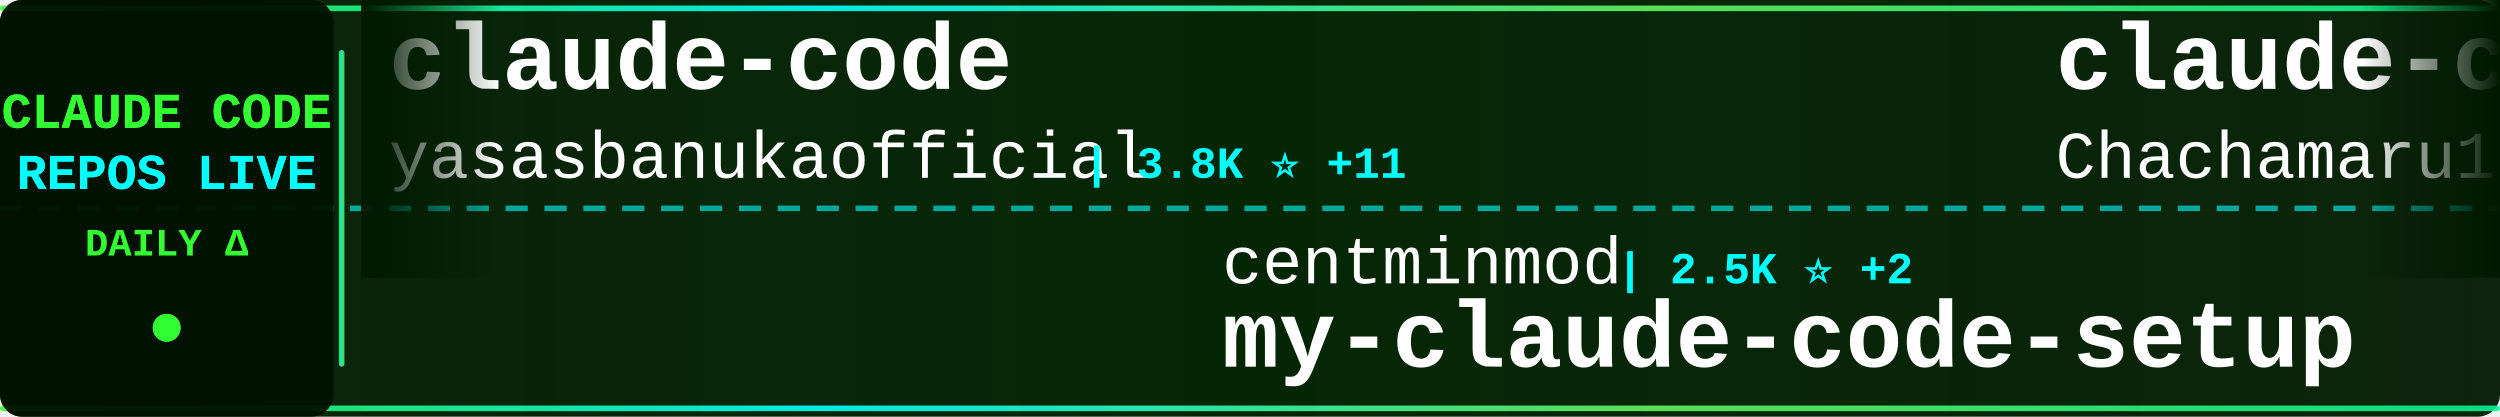
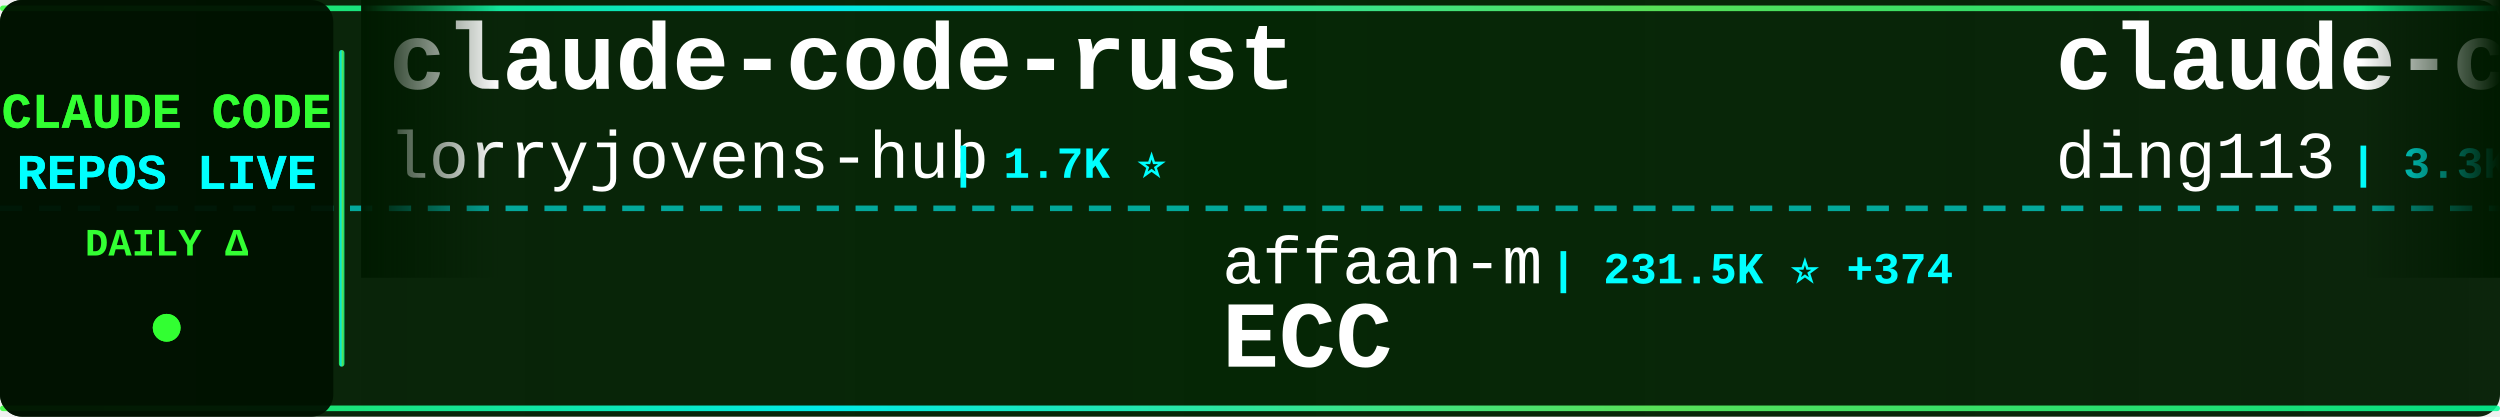
<svg xmlns="http://www.w3.org/2000/svg" width="900" height="150">
  <defs>
    <linearGradient id="tickerBg" x1="0%" y1="0%" x2="100%" y2="0%">
      <stop offset="0%" style="stop-color:#001a00;stop-opacity:0.95" />
      <stop offset="50%" style="stop-color:#002200;stop-opacity:0.98" />
      <stop offset="100%" style="stop-color:#001a00;stop-opacity:0.95" />
    </linearGradient>
    <linearGradient id="borderGrad" x1="0%" y1="0%" x2="100%" y2="0%">
      <stop offset="0%" style="stop-color:#33ff33;stop-opacity:0.85">
        <animate attributeName="stop-opacity" values="0.85;1;0.85" dur="2s" repeatCount="indefinite" />
      </stop>
      <stop offset="33%" style="stop-color:#00ffff;stop-opacity:0.9">
        <animate attributeName="stop-opacity" values="0.9;1;0.9" dur="2.2s" repeatCount="indefinite" />
      </stop>
      <stop offset="66%" style="stop-color:#66ff66;stop-opacity:0.85">
        <animate attributeName="stop-opacity" values="0.85;1;0.85" dur="1.8s" repeatCount="indefinite" />
      </stop>
      <stop offset="100%" style="stop-color:#00ff99;stop-opacity:0.85">
        <animate attributeName="stop-opacity" values="0.85;1;0.85" dur="2s" repeatCount="indefinite" />
      </stop>
    </linearGradient>
    <filter id="textGlow">
      <feGaussianBlur stdDeviation="0.1" result="coloredBlur" />
      <feMerge>
        <feMergeNode in="coloredBlur" />
        <feMergeNode in="SourceGraphic" />
      </feMerge>
    </filter>
    <filter id="metricGlow">
      <feGaussianBlur stdDeviation="0.2" result="coloredBlur" />
      <feMerge>
        <feMergeNode in="coloredBlur" />
        <feMergeNode in="SourceGraphic" />
      </feMerge>
    </filter>
    <linearGradient id="leftFade" x1="0%" y1="0%" x2="100%" y2="0%">
      <stop offset="0%" style="stop-color:#001a00;stop-opacity:1" />
      <stop offset="100%" style="stop-color:#001a00;stop-opacity:0" />
    </linearGradient>
    <linearGradient id="rightFade" x1="0%" y1="0%" x2="100%" y2="0%">
      <stop offset="0%" style="stop-color:#001a00;stop-opacity:0" />
      <stop offset="100%" style="stop-color:#001a00;stop-opacity:1" />
    </linearGradient>
  </defs>
  <rect width="900" height="150" fill="url(#tickerBg)" rx="8" />
  <rect x="0" y="2" width="900" height="2" fill="url(#borderGrad)" rx="1" />
  <rect x="0" y="146" width="900" height="2" fill="url(#borderGrad)" rx="1" />
  <line x1="0" y1="75" x2="900" y2="75" stroke="#00ffff" stroke-width="2" stroke-dasharray="8 6" opacity="0.6" />
  <rect x="0" y="0" width="120" height="150" fill="#001100" opacity="0.95" rx="8" />
  <text x="60" y="46" font-family="'Courier New', monospace" font-size="18" font-weight="bold" fill="#33ff33" text-anchor="middle" filter="url(#textGlow)">
    CLAUDE CODE
  </text>
  <text x="60" y="68" font-family="'Courier New', monospace" font-size="18" font-weight="bold" fill="#00ffff" text-anchor="middle" filter="url(#textGlow)">
    REPOS LIVE
  </text>
  <text x="60" y="92" font-family="'Courier New', monospace" font-size="14" font-weight="bold" fill="#33ff33" text-anchor="middle">
    DAILY Δ
  </text>
  <circle cx="60" cy="118" r="5" fill="#33ff33" filter="url(#metricGlow)">
    <animate attributeName="r" values="4;6;4" dur="1.5s" repeatCount="indefinite" />
    <animate attributeName="opacity" values="0.6;1;0.6" dur="1.5s" repeatCount="indefinite" />
  </circle>
  <rect x="122" y="18" width="2" height="114" fill="url(#borderGrad)" rx="1" />
  <clipPath id="tickerClip">
    <rect x="130" y="0" width="770" height="150" />
  </clipPath>
  <g clip-path="url(#tickerClip)">
    <g id="tickerItems">
      <animateTransform attributeName="transform" attributeType="XML" type="translate" from="0 0" to="-3000 0" dur="54s" repeatCount="indefinite" />
      <g transform="translate(0, 0)">
+         <text x="140" y="32" font-family="'Courier New', monospace" font-size="34" font-weight="bold" fill="#ffffff">claude-code-rust</text>
+         <text x="140" y="64" font-family="'Courier New', monospace" font-size="24" font-weight="normal" fill="#ffffff" opacity="1.0">lorryjovens-hub</text>
+         <text x="342" y="64" font-family="'Courier New', monospace" font-size="16" font-weight="bold" fill="#00ffff"> | 1.7K ⭐</text>
+       </g>
+       <g transform="translate(300, 0)">
+         <text x="140" y="102" font-family="'Courier New', monospace" font-size="24" font-weight="normal" fill="#ffffff" opacity="1.0">affaan-m</text>
+         <text x="258" y="102" font-family="'Courier New', monospace" font-size="16" font-weight="bold" fill="#00ffff"> | 231.5K ⭐ +374</text>
+         <text x="140" y="132" font-family="'Courier New', monospace" font-size="34" font-weight="bold" fill="#ffffff">ECC</text>
+       </g>
+       <g transform="translate(600, 0)">
+         <text x="140" y="32" font-family="'Courier New', monospace" font-size="34" font-weight="bold" fill="#ffffff">claude-code-hub</text>
+         <text x="140" y="64" font-family="'Courier New', monospace" font-size="24" font-weight="normal" fill="#ffffff" opacity="1.0">ding113</text>
+         <text x="246" y="64" font-family="'Courier New', monospace" font-size="16" font-weight="bold" fill="#00ffff"> | 3.3K ⭐ +2</text>
+       </g>
+       <g transform="translate(900, 0)">
+         <text x="140" y="102" font-family="'Courier New', monospace" font-size="24" font-weight="normal" fill="#ffffff" opacity="1.0">shanraisshan</text>
+         <text x="306" y="102" font-family="'Courier New', monospace" font-size="16" font-weight="bold" fill="#00ffff"> | 63.2K ⭐ +66</text>
+         <text x="140" y="132" font-family="'Courier New', monospace" font-size="34" font-weight="bold" fill="#ffffff">claude-code-best-practic...</text>
+       </g>
+       <g transform="translate(1200, 0)">
+         <text x="140" y="32" font-family="'Courier New', monospace" font-size="34" font-weight="bold" fill="#ffffff">claude-code-source-code-...</text>
+         <text x="140" y="64" font-family="'Courier New', monospace" font-size="24" font-weight="normal" fill="#ffffff" opacity="1.0">ghuntley</text>
+         <text x="258" y="64" font-family="'Courier New', monospace" font-size="16" font-weight="bold" fill="#00ffff"> | 986 ⭐</text>
+       </g>
+       <g transform="translate(1500, 0)">
+         <text x="140" y="102" font-family="'Courier New', monospace" font-size="24" font-weight="normal" fill="#ffffff" opacity="1.0">andrew-kramer-inno</text>
+         <text x="378" y="102" font-family="'Courier New', monospace" font-size="16" font-weight="bold" fill="#00ffff"> | 595 ⭐</text>
+         <text x="140" y="132" font-family="'Courier New', monospace" font-size="34" font-weight="bold" fill="#ffffff">claude-code-source-build</text>
+       </g>
+       <g transform="translate(1800, 0)">
+         <text x="140" y="32" font-family="'Courier New', monospace" font-size="34" font-weight="bold" fill="#ffffff">Open-ClaudeCode</text>
+         <text x="140" y="64" font-family="'Courier New', monospace" font-size="24" font-weight="normal" fill="#ffffff" opacity="1.0">LING71671</text>
+         <text x="270" y="64" font-family="'Courier New', monospace" font-size="16" font-weight="bold" fill="#00ffff"> | 924 ⭐ +3</text>
+       </g>
+       <g transform="translate(2100, 0)">
+         <text x="140" y="102" font-family="'Courier New', monospace" font-size="24" font-weight="normal" fill="#ffffff" opacity="1.0">anthropics</text>
+         <text x="282" y="102" font-family="'Courier New', monospace" font-size="16" font-weight="bold" fill="#00ffff"> | 8.4K ⭐ +6</text>
+         <text x="140" y="132" font-family="'Courier New', monospace" font-size="34" font-weight="bold" fill="#ffffff">claude-code-action</text>
+       </g>
+       <g transform="translate(2400, 0)">
        <text x="140" y="32" font-family="'Courier New', monospace" font-size="34" font-weight="bold" fill="#ffffff">claude-code</text>
        <text x="140" y="64" font-family="'Courier New', monospace" font-size="24" font-weight="normal" fill="#ffffff" opacity="1.0">yasasbanukaofficial</text>
-         <text x="390" y="64" font-family="'Courier New', monospace" font-size="16" font-weight="bold" fill="#00ffff"> | 3.8K ⭐ +11</text>
-       </g>
-       <g transform="translate(300, 0)">
-         <text x="140" y="102" font-family="'Courier New', monospace" font-size="24" font-weight="normal" fill="#ffffff" opacity="1.0">centminmod</text>
-         <text x="282" y="102" font-family="'Courier New', monospace" font-size="16" font-weight="bold" fill="#00ffff"> | 2.5K ⭐ +2</text>
-         <text x="140" y="132" font-family="'Courier New', monospace" font-size="34" font-weight="bold" fill="#ffffff">my-claude-code-setup</text>
-       </g>
-       <g transform="translate(600, 0)">
-         <text x="140" y="32" font-family="'Courier New', monospace" font-size="34" font-weight="bold" fill="#ffffff">claude-code-harness</text>
-         <text x="140" y="64" font-family="'Courier New', monospace" font-size="24" font-weight="normal" fill="#ffffff" opacity="1.0">Chachamaru127</text>
-         <text x="318" y="64" font-family="'Courier New', monospace" font-size="16" font-weight="bold" fill="#00ffff"> | 3.0K ⭐ +5</text>
-       </g>
-       <g transform="translate(900, 0)">
-         <text x="140" y="102" font-family="'Courier New', monospace" font-size="24" font-weight="normal" fill="#ffffff" opacity="1.0">https-deeplearning-ai</text>
-         <text x="414" y="102" font-family="'Courier New', monospace" font-size="16" font-weight="bold" fill="#00ffff"> | 535 ⭐</text>
-         <text x="140" y="132" font-family="'Courier New', monospace" font-size="34" font-weight="bold" fill="#ffffff">sc-claude-code-files</text>
-       </g>
-       <g transform="translate(1200, 0)">
-         <text x="140" y="32" font-family="'Courier New', monospace" font-size="34" font-weight="bold" fill="#ffffff">claude-code-plugins-plus...</text>
-         <text x="140" y="64" font-family="'Courier New', monospace" font-size="24" font-weight="normal" fill="#ffffff" opacity="1.0">jeremylongshore</text>
-         <text x="342" y="64" font-family="'Courier New', monospace" font-size="16" font-weight="bold" fill="#00ffff"> | 2.5K ⭐ +6</text>
-       </g>
-       <g transform="translate(1500, 0)">
-         <text x="140" y="102" font-family="'Courier New', monospace" font-size="24" font-weight="normal" fill="#ffffff" opacity="1.0">Windy3f3f3f3f</text>
-         <text x="318" y="102" font-family="'Courier New', monospace" font-size="16" font-weight="bold" fill="#00ffff"> | 3.2K ⭐ +13</text>
-         <text x="140" y="132" font-family="'Courier New', monospace" font-size="34" font-weight="bold" fill="#ffffff">how-claude-code-works</text>
-       </g>
-       <g transform="translate(1800, 0)">
-         <text x="140" y="32" font-family="'Courier New', monospace" font-size="34" font-weight="bold" fill="#ffffff">claude-code-hooks-master...</text>
-         <text x="140" y="64" font-family="'Courier New', monospace" font-size="24" font-weight="normal" fill="#ffffff" opacity="1.0">disler</text>
-         <text x="234" y="64" font-family="'Courier New', monospace" font-size="16" font-weight="bold" fill="#00ffff"> | 3.8K ⭐ +3</text>
-       </g>
-       <g transform="translate(2100, 0)">
-         <text x="140" y="102" font-family="'Courier New', monospace" font-size="24" font-weight="normal" fill="#ffffff" opacity="1.0">frankbria</text>
-         <text x="270" y="102" font-family="'Courier New', monospace" font-size="16" font-weight="bold" fill="#00ffff"> | 9.6K ⭐ +5</text>
-         <text x="140" y="132" font-family="'Courier New', monospace" font-size="34" font-weight="bold" fill="#ffffff">ralph-claude-code</text>
-       </g>
-       <g transform="translate(2400, 0)">
-         <text x="140" y="32" font-family="'Courier New', monospace" font-size="34" font-weight="bold" fill="#ffffff">Claude-Code-Source-Study</text>
-         <text x="140" y="64" font-family="'Courier New', monospace" font-size="24" font-weight="normal" fill="#ffffff" opacity="1.0">luyao618</text>
-         <text x="258" y="64" font-family="'Courier New', monospace" font-size="16" font-weight="bold" fill="#00ffff"> | 1.6K ⭐ +3</text>
+         <text x="390" y="64" font-family="'Courier New', monospace" font-size="16" font-weight="bold" fill="#00ffff"> | 3.8K ⭐ +13</text>
      </g>
      <g transform="translate(2700, 0)">
-         <text x="140" y="102" font-family="'Courier New', monospace" font-size="24" font-weight="normal" fill="#ffffff" opacity="1.0">rohitg00</text>
-         <text x="258" y="102" font-family="'Courier New', monospace" font-size="16" font-weight="bold" fill="#00ffff"> | 2.4K ⭐ +2</text>
-         <text x="140" y="132" font-family="'Courier New', monospace" font-size="34" font-weight="bold" fill="#ffffff">awesome-claude-code-tool...</text>
+         <text x="140" y="102" font-family="'Courier New', monospace" font-size="24" font-weight="normal" fill="#ffffff" opacity="1.0">davila7</text>
+         <text x="246" y="102" font-family="'Courier New', monospace" font-size="16" font-weight="bold" fill="#00ffff"> | 29.8K ⭐ +51</text>
+         <text x="140" y="132" font-family="'Courier New', monospace" font-size="34" font-weight="bold" fill="#ffffff">claude-code-templates</text>
      </g>
      <g transform="translate(3000, 0)">
-         <text x="140" y="32" font-family="'Courier New', monospace" font-size="34" font-weight="bold" fill="#ffffff">claude-code</text>
-         <text x="140" y="64" font-family="'Courier New', monospace" font-size="24" font-weight="normal" fill="#ffffff" opacity="1.0">yasasbanukaofficial</text>
-         <text x="390" y="64" font-family="'Courier New', monospace" font-size="16" font-weight="bold" fill="#00ffff"> | 3.8K ⭐ +11</text>
+         <text x="140" y="32" font-family="'Courier New', monospace" font-size="34" font-weight="bold" fill="#ffffff">claude-code-rust</text>
+         <text x="140" y="64" font-family="'Courier New', monospace" font-size="24" font-weight="normal" fill="#ffffff" opacity="1.0">lorryjovens-hub</text>
+         <text x="342" y="64" font-family="'Courier New', monospace" font-size="16" font-weight="bold" fill="#00ffff"> | 1.7K ⭐</text>
      </g>
      <g transform="translate(3300, 0)">
-         <text x="140" y="102" font-family="'Courier New', monospace" font-size="24" font-weight="normal" fill="#ffffff" opacity="1.0">centminmod</text>
-         <text x="282" y="102" font-family="'Courier New', monospace" font-size="16" font-weight="bold" fill="#00ffff"> | 2.5K ⭐ +2</text>
-         <text x="140" y="132" font-family="'Courier New', monospace" font-size="34" font-weight="bold" fill="#ffffff">my-claude-code-setup</text>
+         <text x="140" y="102" font-family="'Courier New', monospace" font-size="24" font-weight="normal" fill="#ffffff" opacity="1.0">affaan-m</text>
+         <text x="258" y="102" font-family="'Courier New', monospace" font-size="16" font-weight="bold" fill="#00ffff"> | 231.5K ⭐ +374</text>
+         <text x="140" y="132" font-family="'Courier New', monospace" font-size="34" font-weight="bold" fill="#ffffff">ECC</text>
      </g>
      <g transform="translate(3600, 0)">
-         <text x="140" y="32" font-family="'Courier New', monospace" font-size="34" font-weight="bold" fill="#ffffff">claude-code-harness</text>
-         <text x="140" y="64" font-family="'Courier New', monospace" font-size="24" font-weight="normal" fill="#ffffff" opacity="1.0">Chachamaru127</text>
-         <text x="318" y="64" font-family="'Courier New', monospace" font-size="16" font-weight="bold" fill="#00ffff"> | 3.0K ⭐ +5</text>
+         <text x="140" y="32" font-family="'Courier New', monospace" font-size="34" font-weight="bold" fill="#ffffff">claude-code-hub</text>
+         <text x="140" y="64" font-family="'Courier New', monospace" font-size="24" font-weight="normal" fill="#ffffff" opacity="1.0">ding113</text>
+         <text x="246" y="64" font-family="'Courier New', monospace" font-size="16" font-weight="bold" fill="#00ffff"> | 3.3K ⭐ +2</text>
      </g>
      <g transform="translate(3900, 0)">
-         <text x="140" y="102" font-family="'Courier New', monospace" font-size="24" font-weight="normal" fill="#ffffff" opacity="1.0">https-deeplearning-ai</text>
-         <text x="414" y="102" font-family="'Courier New', monospace" font-size="16" font-weight="bold" fill="#00ffff"> | 535 ⭐</text>
-         <text x="140" y="132" font-family="'Courier New', monospace" font-size="34" font-weight="bold" fill="#ffffff">sc-claude-code-files</text>
+         <text x="140" y="102" font-family="'Courier New', monospace" font-size="24" font-weight="normal" fill="#ffffff" opacity="1.0">shanraisshan</text>
+         <text x="306" y="102" font-family="'Courier New', monospace" font-size="16" font-weight="bold" fill="#00ffff"> | 63.2K ⭐ +66</text>
+         <text x="140" y="132" font-family="'Courier New', monospace" font-size="34" font-weight="bold" fill="#ffffff">claude-code-best-practic...</text>
      </g>
    </g>
  </g>
  <rect x="130" y="0" width="50" height="100" fill="url(#leftFade)" />
  <rect x="850" y="0" width="50" height="100" fill="url(#rightFade)" />
</svg>
